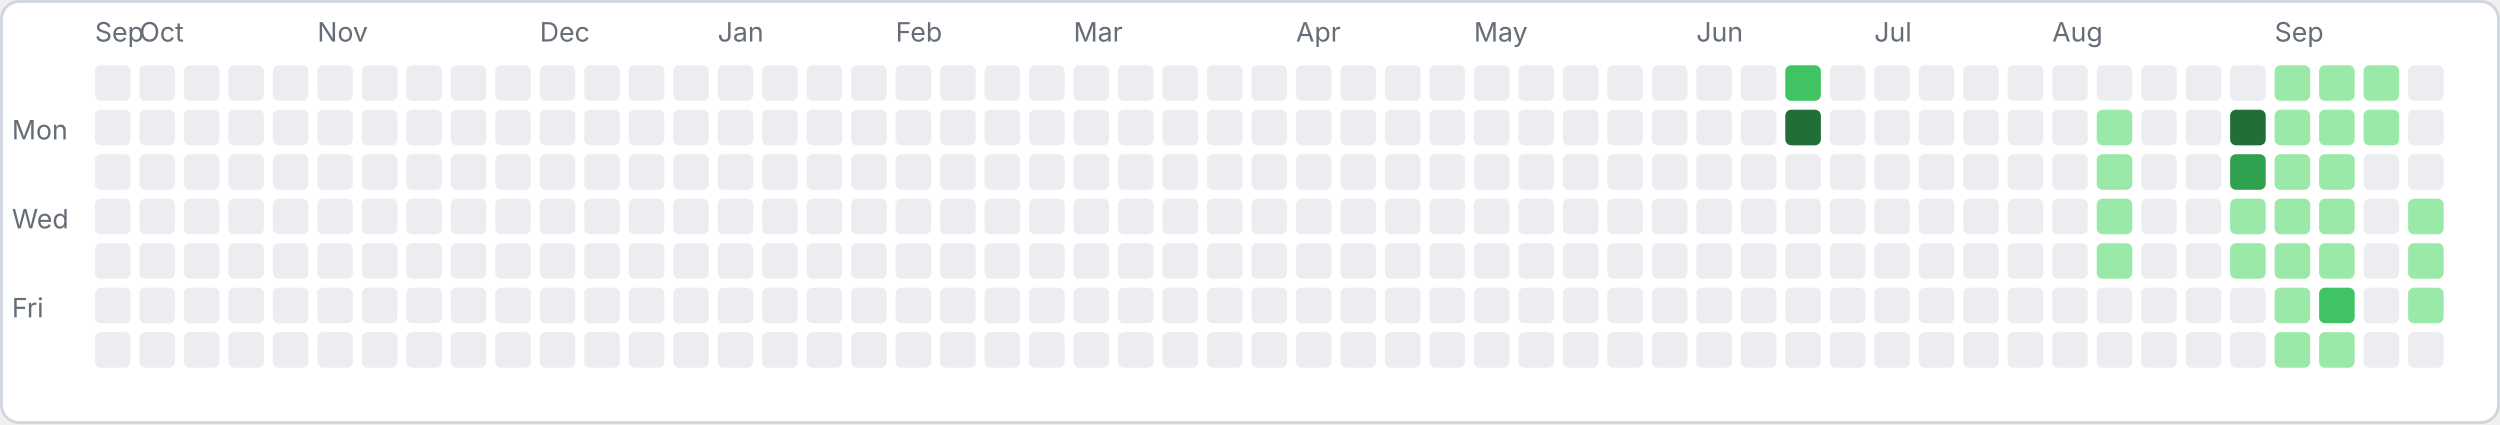
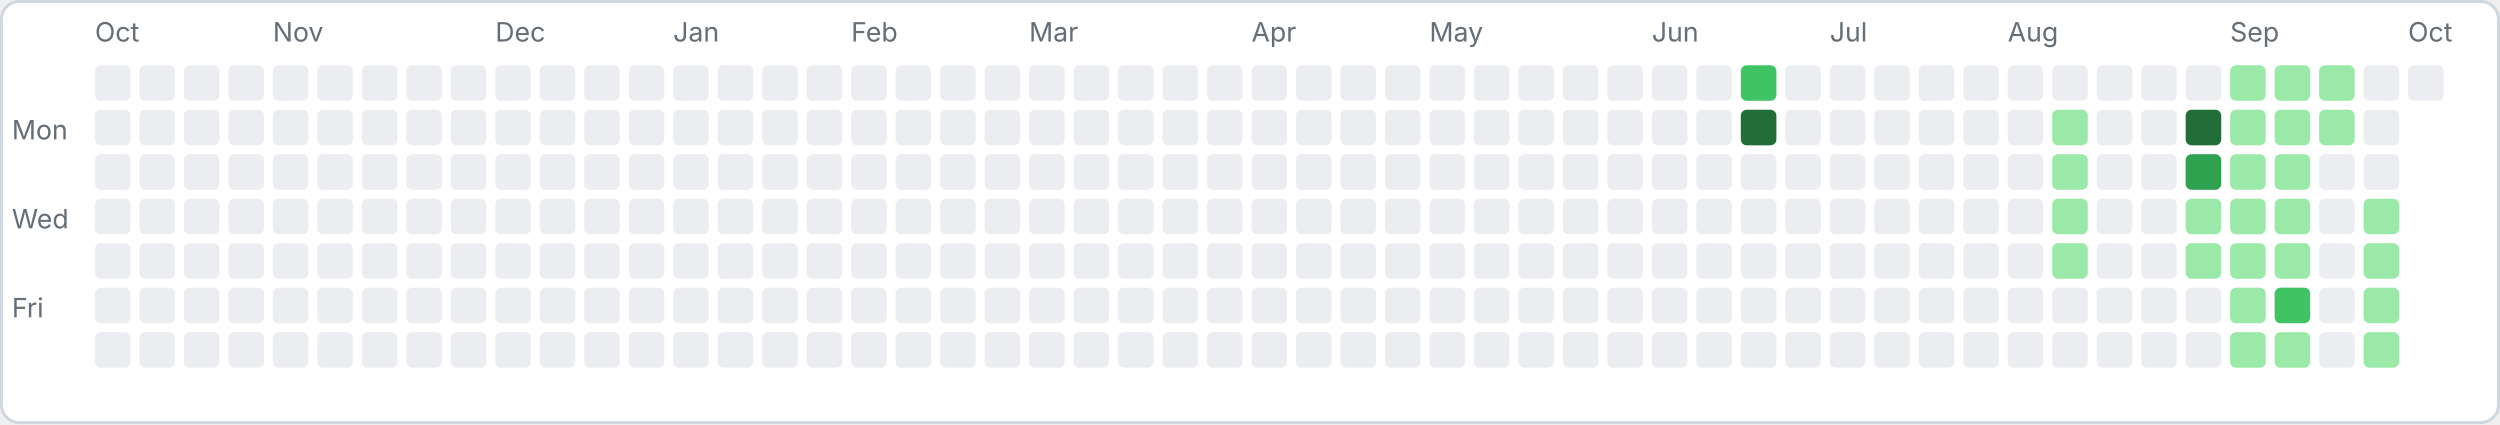
<svg xmlns="http://www.w3.org/2000/svg" width="843" height="143" viewBox="0 0 843 143">
  <rect x="0.5" y="0.5" width="842" height="142" rx="6" fill="#ffffff" stroke="#d0d7de" />
  <text x="4" y="47" font-family="-apple-system,sans-serif" font-size="9" fill="#656d76">Mon</text>
  <text x="4" y="77" font-family="-apple-system,sans-serif" font-size="9" fill="#656d76">Wed</text>
  <text x="4" y="107" font-family="-apple-system,sans-serif" font-size="9" fill="#656d76">Fri</text>
  <rect x="32" y="22" width="12" height="12" rx="2" fill="#ebedf0" />
  <rect x="32" y="37" width="12" height="12" rx="2" fill="#ebedf0" />
  <rect x="32" y="52" width="12" height="12" rx="2" fill="#ebedf0" />
  <rect x="32" y="67" width="12" height="12" rx="2" fill="#ebedf0" />
  <rect x="32" y="82" width="12" height="12" rx="2" fill="#ebedf0" />
  <rect x="32" y="97" width="12" height="12" rx="2" fill="#ebedf0" />
  <rect x="32" y="112" width="12" height="12" rx="2" fill="#ebedf0" />
-   <text x="32" y="14" font-family="-apple-system,sans-serif" font-size="9" fill="#656d76">Sep</text>
+   <text x="32" y="14" font-family="-apple-system,sans-serif" font-size="9" fill="#656d76">Oct</text>
  <rect x="47" y="22" width="12" height="12" rx="2" fill="#ebedf0" />
  <rect x="47" y="37" width="12" height="12" rx="2" fill="#ebedf0" />
  <rect x="47" y="52" width="12" height="12" rx="2" fill="#ebedf0" />
  <rect x="47" y="67" width="12" height="12" rx="2" fill="#ebedf0" />
  <rect x="47" y="82" width="12" height="12" rx="2" fill="#ebedf0" />
  <rect x="47" y="97" width="12" height="12" rx="2" fill="#ebedf0" />
  <rect x="47" y="112" width="12" height="12" rx="2" fill="#ebedf0" />
-   <text x="47" y="14" font-family="-apple-system,sans-serif" font-size="9" fill="#656d76">Oct</text>
  <rect x="62" y="22" width="12" height="12" rx="2" fill="#ebedf0" />
  <rect x="62" y="37" width="12" height="12" rx="2" fill="#ebedf0" />
  <rect x="62" y="52" width="12" height="12" rx="2" fill="#ebedf0" />
  <rect x="62" y="67" width="12" height="12" rx="2" fill="#ebedf0" />
  <rect x="62" y="82" width="12" height="12" rx="2" fill="#ebedf0" />
  <rect x="62" y="97" width="12" height="12" rx="2" fill="#ebedf0" />
  <rect x="62" y="112" width="12" height="12" rx="2" fill="#ebedf0" />
  <rect x="77" y="22" width="12" height="12" rx="2" fill="#ebedf0" />
  <rect x="77" y="37" width="12" height="12" rx="2" fill="#ebedf0" />
  <rect x="77" y="52" width="12" height="12" rx="2" fill="#ebedf0" />
  <rect x="77" y="67" width="12" height="12" rx="2" fill="#ebedf0" />
  <rect x="77" y="82" width="12" height="12" rx="2" fill="#ebedf0" />
  <rect x="77" y="97" width="12" height="12" rx="2" fill="#ebedf0" />
  <rect x="77" y="112" width="12" height="12" rx="2" fill="#ebedf0" />
  <rect x="92" y="22" width="12" height="12" rx="2" fill="#ebedf0" />
  <rect x="92" y="37" width="12" height="12" rx="2" fill="#ebedf0" />
  <rect x="92" y="52" width="12" height="12" rx="2" fill="#ebedf0" />
  <rect x="92" y="67" width="12" height="12" rx="2" fill="#ebedf0" />
  <rect x="92" y="82" width="12" height="12" rx="2" fill="#ebedf0" />
  <rect x="92" y="97" width="12" height="12" rx="2" fill="#ebedf0" />
  <rect x="92" y="112" width="12" height="12" rx="2" fill="#ebedf0" />
+   <text x="92" y="14" font-family="-apple-system,sans-serif" font-size="9" fill="#656d76">Nov</text>
  <rect x="107" y="22" width="12" height="12" rx="2" fill="#ebedf0" />
  <rect x="107" y="37" width="12" height="12" rx="2" fill="#ebedf0" />
  <rect x="107" y="52" width="12" height="12" rx="2" fill="#ebedf0" />
  <rect x="107" y="67" width="12" height="12" rx="2" fill="#ebedf0" />
  <rect x="107" y="82" width="12" height="12" rx="2" fill="#ebedf0" />
  <rect x="107" y="97" width="12" height="12" rx="2" fill="#ebedf0" />
  <rect x="107" y="112" width="12" height="12" rx="2" fill="#ebedf0" />
-   <text x="107" y="14" font-family="-apple-system,sans-serif" font-size="9" fill="#656d76">Nov</text>
  <rect x="122" y="22" width="12" height="12" rx="2" fill="#ebedf0" />
  <rect x="122" y="37" width="12" height="12" rx="2" fill="#ebedf0" />
  <rect x="122" y="52" width="12" height="12" rx="2" fill="#ebedf0" />
  <rect x="122" y="67" width="12" height="12" rx="2" fill="#ebedf0" />
  <rect x="122" y="82" width="12" height="12" rx="2" fill="#ebedf0" />
  <rect x="122" y="97" width="12" height="12" rx="2" fill="#ebedf0" />
  <rect x="122" y="112" width="12" height="12" rx="2" fill="#ebedf0" />
  <rect x="137" y="22" width="12" height="12" rx="2" fill="#ebedf0" />
  <rect x="137" y="37" width="12" height="12" rx="2" fill="#ebedf0" />
  <rect x="137" y="52" width="12" height="12" rx="2" fill="#ebedf0" />
  <rect x="137" y="67" width="12" height="12" rx="2" fill="#ebedf0" />
  <rect x="137" y="82" width="12" height="12" rx="2" fill="#ebedf0" />
  <rect x="137" y="97" width="12" height="12" rx="2" fill="#ebedf0" />
  <rect x="137" y="112" width="12" height="12" rx="2" fill="#ebedf0" />
  <rect x="152" y="22" width="12" height="12" rx="2" fill="#ebedf0" />
  <rect x="152" y="37" width="12" height="12" rx="2" fill="#ebedf0" />
  <rect x="152" y="52" width="12" height="12" rx="2" fill="#ebedf0" />
  <rect x="152" y="67" width="12" height="12" rx="2" fill="#ebedf0" />
  <rect x="152" y="82" width="12" height="12" rx="2" fill="#ebedf0" />
  <rect x="152" y="97" width="12" height="12" rx="2" fill="#ebedf0" />
  <rect x="152" y="112" width="12" height="12" rx="2" fill="#ebedf0" />
  <rect x="167" y="22" width="12" height="12" rx="2" fill="#ebedf0" />
  <rect x="167" y="37" width="12" height="12" rx="2" fill="#ebedf0" />
  <rect x="167" y="52" width="12" height="12" rx="2" fill="#ebedf0" />
  <rect x="167" y="67" width="12" height="12" rx="2" fill="#ebedf0" />
  <rect x="167" y="82" width="12" height="12" rx="2" fill="#ebedf0" />
  <rect x="167" y="97" width="12" height="12" rx="2" fill="#ebedf0" />
  <rect x="167" y="112" width="12" height="12" rx="2" fill="#ebedf0" />
+   <text x="167" y="14" font-family="-apple-system,sans-serif" font-size="9" fill="#656d76">Dec</text>
  <rect x="182" y="22" width="12" height="12" rx="2" fill="#ebedf0" />
  <rect x="182" y="37" width="12" height="12" rx="2" fill="#ebedf0" />
  <rect x="182" y="52" width="12" height="12" rx="2" fill="#ebedf0" />
  <rect x="182" y="67" width="12" height="12" rx="2" fill="#ebedf0" />
  <rect x="182" y="82" width="12" height="12" rx="2" fill="#ebedf0" />
  <rect x="182" y="97" width="12" height="12" rx="2" fill="#ebedf0" />
  <rect x="182" y="112" width="12" height="12" rx="2" fill="#ebedf0" />
-   <text x="182" y="14" font-family="-apple-system,sans-serif" font-size="9" fill="#656d76">Dec</text>
  <rect x="197" y="22" width="12" height="12" rx="2" fill="#ebedf0" />
  <rect x="197" y="37" width="12" height="12" rx="2" fill="#ebedf0" />
  <rect x="197" y="52" width="12" height="12" rx="2" fill="#ebedf0" />
  <rect x="197" y="67" width="12" height="12" rx="2" fill="#ebedf0" />
  <rect x="197" y="82" width="12" height="12" rx="2" fill="#ebedf0" />
  <rect x="197" y="97" width="12" height="12" rx="2" fill="#ebedf0" />
  <rect x="197" y="112" width="12" height="12" rx="2" fill="#ebedf0" />
  <rect x="212" y="22" width="12" height="12" rx="2" fill="#ebedf0" />
  <rect x="212" y="37" width="12" height="12" rx="2" fill="#ebedf0" />
  <rect x="212" y="52" width="12" height="12" rx="2" fill="#ebedf0" />
  <rect x="212" y="67" width="12" height="12" rx="2" fill="#ebedf0" />
  <rect x="212" y="82" width="12" height="12" rx="2" fill="#ebedf0" />
  <rect x="212" y="97" width="12" height="12" rx="2" fill="#ebedf0" />
  <rect x="212" y="112" width="12" height="12" rx="2" fill="#ebedf0" />
  <rect x="227" y="22" width="12" height="12" rx="2" fill="#ebedf0" />
  <rect x="227" y="37" width="12" height="12" rx="2" fill="#ebedf0" />
  <rect x="227" y="52" width="12" height="12" rx="2" fill="#ebedf0" />
  <rect x="227" y="67" width="12" height="12" rx="2" fill="#ebedf0" />
  <rect x="227" y="82" width="12" height="12" rx="2" fill="#ebedf0" />
  <rect x="227" y="97" width="12" height="12" rx="2" fill="#ebedf0" />
  <rect x="227" y="112" width="12" height="12" rx="2" fill="#ebedf0" />
+   <text x="227" y="14" font-family="-apple-system,sans-serif" font-size="9" fill="#656d76">Jan</text>
  <rect x="242" y="22" width="12" height="12" rx="2" fill="#ebedf0" />
  <rect x="242" y="37" width="12" height="12" rx="2" fill="#ebedf0" />
  <rect x="242" y="52" width="12" height="12" rx="2" fill="#ebedf0" />
  <rect x="242" y="67" width="12" height="12" rx="2" fill="#ebedf0" />
  <rect x="242" y="82" width="12" height="12" rx="2" fill="#ebedf0" />
  <rect x="242" y="97" width="12" height="12" rx="2" fill="#ebedf0" />
  <rect x="242" y="112" width="12" height="12" rx="2" fill="#ebedf0" />
-   <text x="242" y="14" font-family="-apple-system,sans-serif" font-size="9" fill="#656d76">Jan</text>
  <rect x="257" y="22" width="12" height="12" rx="2" fill="#ebedf0" />
  <rect x="257" y="37" width="12" height="12" rx="2" fill="#ebedf0" />
  <rect x="257" y="52" width="12" height="12" rx="2" fill="#ebedf0" />
  <rect x="257" y="67" width="12" height="12" rx="2" fill="#ebedf0" />
  <rect x="257" y="82" width="12" height="12" rx="2" fill="#ebedf0" />
  <rect x="257" y="97" width="12" height="12" rx="2" fill="#ebedf0" />
  <rect x="257" y="112" width="12" height="12" rx="2" fill="#ebedf0" />
  <rect x="272" y="22" width="12" height="12" rx="2" fill="#ebedf0" />
  <rect x="272" y="37" width="12" height="12" rx="2" fill="#ebedf0" />
  <rect x="272" y="52" width="12" height="12" rx="2" fill="#ebedf0" />
  <rect x="272" y="67" width="12" height="12" rx="2" fill="#ebedf0" />
  <rect x="272" y="82" width="12" height="12" rx="2" fill="#ebedf0" />
  <rect x="272" y="97" width="12" height="12" rx="2" fill="#ebedf0" />
  <rect x="272" y="112" width="12" height="12" rx="2" fill="#ebedf0" />
  <rect x="287" y="22" width="12" height="12" rx="2" fill="#ebedf0" />
  <rect x="287" y="37" width="12" height="12" rx="2" fill="#ebedf0" />
  <rect x="287" y="52" width="12" height="12" rx="2" fill="#ebedf0" />
  <rect x="287" y="67" width="12" height="12" rx="2" fill="#ebedf0" />
  <rect x="287" y="82" width="12" height="12" rx="2" fill="#ebedf0" />
  <rect x="287" y="97" width="12" height="12" rx="2" fill="#ebedf0" />
  <rect x="287" y="112" width="12" height="12" rx="2" fill="#ebedf0" />
+   <text x="287" y="14" font-family="-apple-system,sans-serif" font-size="9" fill="#656d76">Feb</text>
  <rect x="302" y="22" width="12" height="12" rx="2" fill="#ebedf0" />
  <rect x="302" y="37" width="12" height="12" rx="2" fill="#ebedf0" />
  <rect x="302" y="52" width="12" height="12" rx="2" fill="#ebedf0" />
  <rect x="302" y="67" width="12" height="12" rx="2" fill="#ebedf0" />
  <rect x="302" y="82" width="12" height="12" rx="2" fill="#ebedf0" />
  <rect x="302" y="97" width="12" height="12" rx="2" fill="#ebedf0" />
  <rect x="302" y="112" width="12" height="12" rx="2" fill="#ebedf0" />
-   <text x="302" y="14" font-family="-apple-system,sans-serif" font-size="9" fill="#656d76">Feb</text>
  <rect x="317" y="22" width="12" height="12" rx="2" fill="#ebedf0" />
  <rect x="317" y="37" width="12" height="12" rx="2" fill="#ebedf0" />
  <rect x="317" y="52" width="12" height="12" rx="2" fill="#ebedf0" />
  <rect x="317" y="67" width="12" height="12" rx="2" fill="#ebedf0" />
  <rect x="317" y="82" width="12" height="12" rx="2" fill="#ebedf0" />
  <rect x="317" y="97" width="12" height="12" rx="2" fill="#ebedf0" />
  <rect x="317" y="112" width="12" height="12" rx="2" fill="#ebedf0" />
  <rect x="332" y="22" width="12" height="12" rx="2" fill="#ebedf0" />
  <rect x="332" y="37" width="12" height="12" rx="2" fill="#ebedf0" />
  <rect x="332" y="52" width="12" height="12" rx="2" fill="#ebedf0" />
  <rect x="332" y="67" width="12" height="12" rx="2" fill="#ebedf0" />
  <rect x="332" y="82" width="12" height="12" rx="2" fill="#ebedf0" />
  <rect x="332" y="97" width="12" height="12" rx="2" fill="#ebedf0" />
  <rect x="332" y="112" width="12" height="12" rx="2" fill="#ebedf0" />
  <rect x="347" y="22" width="12" height="12" rx="2" fill="#ebedf0" />
  <rect x="347" y="37" width="12" height="12" rx="2" fill="#ebedf0" />
  <rect x="347" y="52" width="12" height="12" rx="2" fill="#ebedf0" />
  <rect x="347" y="67" width="12" height="12" rx="2" fill="#ebedf0" />
  <rect x="347" y="82" width="12" height="12" rx="2" fill="#ebedf0" />
  <rect x="347" y="97" width="12" height="12" rx="2" fill="#ebedf0" />
  <rect x="347" y="112" width="12" height="12" rx="2" fill="#ebedf0" />
+   <text x="347" y="14" font-family="-apple-system,sans-serif" font-size="9" fill="#656d76">Mar</text>
  <rect x="362" y="22" width="12" height="12" rx="2" fill="#ebedf0" />
  <rect x="362" y="37" width="12" height="12" rx="2" fill="#ebedf0" />
  <rect x="362" y="52" width="12" height="12" rx="2" fill="#ebedf0" />
  <rect x="362" y="67" width="12" height="12" rx="2" fill="#ebedf0" />
  <rect x="362" y="82" width="12" height="12" rx="2" fill="#ebedf0" />
  <rect x="362" y="97" width="12" height="12" rx="2" fill="#ebedf0" />
  <rect x="362" y="112" width="12" height="12" rx="2" fill="#ebedf0" />
-   <text x="362" y="14" font-family="-apple-system,sans-serif" font-size="9" fill="#656d76">Mar</text>
  <rect x="377" y="22" width="12" height="12" rx="2" fill="#ebedf0" />
  <rect x="377" y="37" width="12" height="12" rx="2" fill="#ebedf0" />
  <rect x="377" y="52" width="12" height="12" rx="2" fill="#ebedf0" />
  <rect x="377" y="67" width="12" height="12" rx="2" fill="#ebedf0" />
  <rect x="377" y="82" width="12" height="12" rx="2" fill="#ebedf0" />
  <rect x="377" y="97" width="12" height="12" rx="2" fill="#ebedf0" />
  <rect x="377" y="112" width="12" height="12" rx="2" fill="#ebedf0" />
  <rect x="392" y="22" width="12" height="12" rx="2" fill="#ebedf0" />
  <rect x="392" y="37" width="12" height="12" rx="2" fill="#ebedf0" />
  <rect x="392" y="52" width="12" height="12" rx="2" fill="#ebedf0" />
  <rect x="392" y="67" width="12" height="12" rx="2" fill="#ebedf0" />
  <rect x="392" y="82" width="12" height="12" rx="2" fill="#ebedf0" />
  <rect x="392" y="97" width="12" height="12" rx="2" fill="#ebedf0" />
  <rect x="392" y="112" width="12" height="12" rx="2" fill="#ebedf0" />
  <rect x="407" y="22" width="12" height="12" rx="2" fill="#ebedf0" />
  <rect x="407" y="37" width="12" height="12" rx="2" fill="#ebedf0" />
  <rect x="407" y="52" width="12" height="12" rx="2" fill="#ebedf0" />
  <rect x="407" y="67" width="12" height="12" rx="2" fill="#ebedf0" />
  <rect x="407" y="82" width="12" height="12" rx="2" fill="#ebedf0" />
  <rect x="407" y="97" width="12" height="12" rx="2" fill="#ebedf0" />
  <rect x="407" y="112" width="12" height="12" rx="2" fill="#ebedf0" />
  <rect x="422" y="22" width="12" height="12" rx="2" fill="#ebedf0" />
  <rect x="422" y="37" width="12" height="12" rx="2" fill="#ebedf0" />
  <rect x="422" y="52" width="12" height="12" rx="2" fill="#ebedf0" />
  <rect x="422" y="67" width="12" height="12" rx="2" fill="#ebedf0" />
  <rect x="422" y="82" width="12" height="12" rx="2" fill="#ebedf0" />
  <rect x="422" y="97" width="12" height="12" rx="2" fill="#ebedf0" />
  <rect x="422" y="112" width="12" height="12" rx="2" fill="#ebedf0" />
+   <text x="422" y="14" font-family="-apple-system,sans-serif" font-size="9" fill="#656d76">Apr</text>
  <rect x="437" y="22" width="12" height="12" rx="2" fill="#ebedf0" />
  <rect x="437" y="37" width="12" height="12" rx="2" fill="#ebedf0" />
  <rect x="437" y="52" width="12" height="12" rx="2" fill="#ebedf0" />
  <rect x="437" y="67" width="12" height="12" rx="2" fill="#ebedf0" />
  <rect x="437" y="82" width="12" height="12" rx="2" fill="#ebedf0" />
  <rect x="437" y="97" width="12" height="12" rx="2" fill="#ebedf0" />
  <rect x="437" y="112" width="12" height="12" rx="2" fill="#ebedf0" />
-   <text x="437" y="14" font-family="-apple-system,sans-serif" font-size="9" fill="#656d76">Apr</text>
  <rect x="452" y="22" width="12" height="12" rx="2" fill="#ebedf0" />
  <rect x="452" y="37" width="12" height="12" rx="2" fill="#ebedf0" />
  <rect x="452" y="52" width="12" height="12" rx="2" fill="#ebedf0" />
  <rect x="452" y="67" width="12" height="12" rx="2" fill="#ebedf0" />
  <rect x="452" y="82" width="12" height="12" rx="2" fill="#ebedf0" />
  <rect x="452" y="97" width="12" height="12" rx="2" fill="#ebedf0" />
  <rect x="452" y="112" width="12" height="12" rx="2" fill="#ebedf0" />
  <rect x="467" y="22" width="12" height="12" rx="2" fill="#ebedf0" />
  <rect x="467" y="37" width="12" height="12" rx="2" fill="#ebedf0" />
  <rect x="467" y="52" width="12" height="12" rx="2" fill="#ebedf0" />
  <rect x="467" y="67" width="12" height="12" rx="2" fill="#ebedf0" />
  <rect x="467" y="82" width="12" height="12" rx="2" fill="#ebedf0" />
  <rect x="467" y="97" width="12" height="12" rx="2" fill="#ebedf0" />
  <rect x="467" y="112" width="12" height="12" rx="2" fill="#ebedf0" />
  <rect x="482" y="22" width="12" height="12" rx="2" fill="#ebedf0" />
  <rect x="482" y="37" width="12" height="12" rx="2" fill="#ebedf0" />
  <rect x="482" y="52" width="12" height="12" rx="2" fill="#ebedf0" />
  <rect x="482" y="67" width="12" height="12" rx="2" fill="#ebedf0" />
  <rect x="482" y="82" width="12" height="12" rx="2" fill="#ebedf0" />
  <rect x="482" y="97" width="12" height="12" rx="2" fill="#ebedf0" />
  <rect x="482" y="112" width="12" height="12" rx="2" fill="#ebedf0" />
+   <text x="482" y="14" font-family="-apple-system,sans-serif" font-size="9" fill="#656d76">May</text>
  <rect x="497" y="22" width="12" height="12" rx="2" fill="#ebedf0" />
  <rect x="497" y="37" width="12" height="12" rx="2" fill="#ebedf0" />
  <rect x="497" y="52" width="12" height="12" rx="2" fill="#ebedf0" />
  <rect x="497" y="67" width="12" height="12" rx="2" fill="#ebedf0" />
  <rect x="497" y="82" width="12" height="12" rx="2" fill="#ebedf0" />
  <rect x="497" y="97" width="12" height="12" rx="2" fill="#ebedf0" />
  <rect x="497" y="112" width="12" height="12" rx="2" fill="#ebedf0" />
-   <text x="497" y="14" font-family="-apple-system,sans-serif" font-size="9" fill="#656d76">May</text>
  <rect x="512" y="22" width="12" height="12" rx="2" fill="#ebedf0" />
  <rect x="512" y="37" width="12" height="12" rx="2" fill="#ebedf0" />
  <rect x="512" y="52" width="12" height="12" rx="2" fill="#ebedf0" />
  <rect x="512" y="67" width="12" height="12" rx="2" fill="#ebedf0" />
  <rect x="512" y="82" width="12" height="12" rx="2" fill="#ebedf0" />
  <rect x="512" y="97" width="12" height="12" rx="2" fill="#ebedf0" />
  <rect x="512" y="112" width="12" height="12" rx="2" fill="#ebedf0" />
  <rect x="527" y="22" width="12" height="12" rx="2" fill="#ebedf0" />
  <rect x="527" y="37" width="12" height="12" rx="2" fill="#ebedf0" />
  <rect x="527" y="52" width="12" height="12" rx="2" fill="#ebedf0" />
  <rect x="527" y="67" width="12" height="12" rx="2" fill="#ebedf0" />
  <rect x="527" y="82" width="12" height="12" rx="2" fill="#ebedf0" />
  <rect x="527" y="97" width="12" height="12" rx="2" fill="#ebedf0" />
  <rect x="527" y="112" width="12" height="12" rx="2" fill="#ebedf0" />
  <rect x="542" y="22" width="12" height="12" rx="2" fill="#ebedf0" />
  <rect x="542" y="37" width="12" height="12" rx="2" fill="#ebedf0" />
  <rect x="542" y="52" width="12" height="12" rx="2" fill="#ebedf0" />
  <rect x="542" y="67" width="12" height="12" rx="2" fill="#ebedf0" />
  <rect x="542" y="82" width="12" height="12" rx="2" fill="#ebedf0" />
  <rect x="542" y="97" width="12" height="12" rx="2" fill="#ebedf0" />
  <rect x="542" y="112" width="12" height="12" rx="2" fill="#ebedf0" />
  <rect x="557" y="22" width="12" height="12" rx="2" fill="#ebedf0" />
  <rect x="557" y="37" width="12" height="12" rx="2" fill="#ebedf0" />
  <rect x="557" y="52" width="12" height="12" rx="2" fill="#ebedf0" />
  <rect x="557" y="67" width="12" height="12" rx="2" fill="#ebedf0" />
  <rect x="557" y="82" width="12" height="12" rx="2" fill="#ebedf0" />
  <rect x="557" y="97" width="12" height="12" rx="2" fill="#ebedf0" />
  <rect x="557" y="112" width="12" height="12" rx="2" fill="#ebedf0" />
+   <text x="557" y="14" font-family="-apple-system,sans-serif" font-size="9" fill="#656d76">Jun</text>
  <rect x="572" y="22" width="12" height="12" rx="2" fill="#ebedf0" />
  <rect x="572" y="37" width="12" height="12" rx="2" fill="#ebedf0" />
  <rect x="572" y="52" width="12" height="12" rx="2" fill="#ebedf0" />
  <rect x="572" y="67" width="12" height="12" rx="2" fill="#ebedf0" />
  <rect x="572" y="82" width="12" height="12" rx="2" fill="#ebedf0" />
  <rect x="572" y="97" width="12" height="12" rx="2" fill="#ebedf0" />
  <rect x="572" y="112" width="12" height="12" rx="2" fill="#ebedf0" />
-   <text x="572" y="14" font-family="-apple-system,sans-serif" font-size="9" fill="#656d76">Jun</text>
-   <rect x="587" y="22" width="12" height="12" rx="2" fill="#ebedf0" />
-   <rect x="587" y="37" width="12" height="12" rx="2" fill="#ebedf0" />
+   <rect x="587" y="22" width="12" height="12" rx="2" fill="#40c463" />
+   <rect x="587" y="37" width="12" height="12" rx="2" fill="#216e39" />
  <rect x="587" y="52" width="12" height="12" rx="2" fill="#ebedf0" />
  <rect x="587" y="67" width="12" height="12" rx="2" fill="#ebedf0" />
  <rect x="587" y="82" width="12" height="12" rx="2" fill="#ebedf0" />
  <rect x="587" y="97" width="12" height="12" rx="2" fill="#ebedf0" />
  <rect x="587" y="112" width="12" height="12" rx="2" fill="#ebedf0" />
-   <rect x="602" y="22" width="12" height="12" rx="2" fill="#40c463" />
-   <rect x="602" y="37" width="12" height="12" rx="2" fill="#216e39" />
+   <rect x="602" y="22" width="12" height="12" rx="2" fill="#ebedf0" />
+   <rect x="602" y="37" width="12" height="12" rx="2" fill="#ebedf0" />
  <rect x="602" y="52" width="12" height="12" rx="2" fill="#ebedf0" />
  <rect x="602" y="67" width="12" height="12" rx="2" fill="#ebedf0" />
  <rect x="602" y="82" width="12" height="12" rx="2" fill="#ebedf0" />
  <rect x="602" y="97" width="12" height="12" rx="2" fill="#ebedf0" />
  <rect x="602" y="112" width="12" height="12" rx="2" fill="#ebedf0" />
  <rect x="617" y="22" width="12" height="12" rx="2" fill="#ebedf0" />
  <rect x="617" y="37" width="12" height="12" rx="2" fill="#ebedf0" />
  <rect x="617" y="52" width="12" height="12" rx="2" fill="#ebedf0" />
  <rect x="617" y="67" width="12" height="12" rx="2" fill="#ebedf0" />
  <rect x="617" y="82" width="12" height="12" rx="2" fill="#ebedf0" />
  <rect x="617" y="97" width="12" height="12" rx="2" fill="#ebedf0" />
  <rect x="617" y="112" width="12" height="12" rx="2" fill="#ebedf0" />
+   <text x="617" y="14" font-family="-apple-system,sans-serif" font-size="9" fill="#656d76">Jul</text>
  <rect x="632" y="22" width="12" height="12" rx="2" fill="#ebedf0" />
  <rect x="632" y="37" width="12" height="12" rx="2" fill="#ebedf0" />
  <rect x="632" y="52" width="12" height="12" rx="2" fill="#ebedf0" />
  <rect x="632" y="67" width="12" height="12" rx="2" fill="#ebedf0" />
  <rect x="632" y="82" width="12" height="12" rx="2" fill="#ebedf0" />
  <rect x="632" y="97" width="12" height="12" rx="2" fill="#ebedf0" />
  <rect x="632" y="112" width="12" height="12" rx="2" fill="#ebedf0" />
-   <text x="632" y="14" font-family="-apple-system,sans-serif" font-size="9" fill="#656d76">Jul</text>
  <rect x="647" y="22" width="12" height="12" rx="2" fill="#ebedf0" />
  <rect x="647" y="37" width="12" height="12" rx="2" fill="#ebedf0" />
  <rect x="647" y="52" width="12" height="12" rx="2" fill="#ebedf0" />
  <rect x="647" y="67" width="12" height="12" rx="2" fill="#ebedf0" />
  <rect x="647" y="82" width="12" height="12" rx="2" fill="#ebedf0" />
  <rect x="647" y="97" width="12" height="12" rx="2" fill="#ebedf0" />
  <rect x="647" y="112" width="12" height="12" rx="2" fill="#ebedf0" />
  <rect x="662" y="22" width="12" height="12" rx="2" fill="#ebedf0" />
  <rect x="662" y="37" width="12" height="12" rx="2" fill="#ebedf0" />
  <rect x="662" y="52" width="12" height="12" rx="2" fill="#ebedf0" />
  <rect x="662" y="67" width="12" height="12" rx="2" fill="#ebedf0" />
  <rect x="662" y="82" width="12" height="12" rx="2" fill="#ebedf0" />
  <rect x="662" y="97" width="12" height="12" rx="2" fill="#ebedf0" />
  <rect x="662" y="112" width="12" height="12" rx="2" fill="#ebedf0" />
  <rect x="677" y="22" width="12" height="12" rx="2" fill="#ebedf0" />
  <rect x="677" y="37" width="12" height="12" rx="2" fill="#ebedf0" />
  <rect x="677" y="52" width="12" height="12" rx="2" fill="#ebedf0" />
  <rect x="677" y="67" width="12" height="12" rx="2" fill="#ebedf0" />
  <rect x="677" y="82" width="12" height="12" rx="2" fill="#ebedf0" />
  <rect x="677" y="97" width="12" height="12" rx="2" fill="#ebedf0" />
  <rect x="677" y="112" width="12" height="12" rx="2" fill="#ebedf0" />
+   <text x="677" y="14" font-family="-apple-system,sans-serif" font-size="9" fill="#656d76">Aug</text>
  <rect x="692" y="22" width="12" height="12" rx="2" fill="#ebedf0" />
-   <rect x="692" y="37" width="12" height="12" rx="2" fill="#ebedf0" />
-   <rect x="692" y="52" width="12" height="12" rx="2" fill="#ebedf0" />
-   <rect x="692" y="67" width="12" height="12" rx="2" fill="#ebedf0" />
-   <rect x="692" y="82" width="12" height="12" rx="2" fill="#ebedf0" />
+   <rect x="692" y="37" width="12" height="12" rx="2" fill="#9be9a8" />
+   <rect x="692" y="52" width="12" height="12" rx="2" fill="#9be9a8" />
+   <rect x="692" y="67" width="12" height="12" rx="2" fill="#9be9a8" />
+   <rect x="692" y="82" width="12" height="12" rx="2" fill="#9be9a8" />
  <rect x="692" y="97" width="12" height="12" rx="2" fill="#ebedf0" />
  <rect x="692" y="112" width="12" height="12" rx="2" fill="#ebedf0" />
-   <text x="692" y="14" font-family="-apple-system,sans-serif" font-size="9" fill="#656d76">Aug</text>
  <rect x="707" y="22" width="12" height="12" rx="2" fill="#ebedf0" />
-   <rect x="707" y="37" width="12" height="12" rx="2" fill="#9be9a8" />
-   <rect x="707" y="52" width="12" height="12" rx="2" fill="#9be9a8" />
-   <rect x="707" y="67" width="12" height="12" rx="2" fill="#9be9a8" />
-   <rect x="707" y="82" width="12" height="12" rx="2" fill="#9be9a8" />
+   <rect x="707" y="37" width="12" height="12" rx="2" fill="#ebedf0" />
+   <rect x="707" y="52" width="12" height="12" rx="2" fill="#ebedf0" />
+   <rect x="707" y="67" width="12" height="12" rx="2" fill="#ebedf0" />
+   <rect x="707" y="82" width="12" height="12" rx="2" fill="#ebedf0" />
  <rect x="707" y="97" width="12" height="12" rx="2" fill="#ebedf0" />
  <rect x="707" y="112" width="12" height="12" rx="2" fill="#ebedf0" />
  <rect x="722" y="22" width="12" height="12" rx="2" fill="#ebedf0" />
  <rect x="722" y="37" width="12" height="12" rx="2" fill="#ebedf0" />
  <rect x="722" y="52" width="12" height="12" rx="2" fill="#ebedf0" />
  <rect x="722" y="67" width="12" height="12" rx="2" fill="#ebedf0" />
  <rect x="722" y="82" width="12" height="12" rx="2" fill="#ebedf0" />
  <rect x="722" y="97" width="12" height="12" rx="2" fill="#ebedf0" />
  <rect x="722" y="112" width="12" height="12" rx="2" fill="#ebedf0" />
  <rect x="737" y="22" width="12" height="12" rx="2" fill="#ebedf0" />
-   <rect x="737" y="37" width="12" height="12" rx="2" fill="#ebedf0" />
-   <rect x="737" y="52" width="12" height="12" rx="2" fill="#ebedf0" />
-   <rect x="737" y="67" width="12" height="12" rx="2" fill="#ebedf0" />
-   <rect x="737" y="82" width="12" height="12" rx="2" fill="#ebedf0" />
+   <rect x="737" y="37" width="12" height="12" rx="2" fill="#216e39" />
+   <rect x="737" y="52" width="12" height="12" rx="2" fill="#30a14e" />
+   <rect x="737" y="67" width="12" height="12" rx="2" fill="#9be9a8" />
+   <rect x="737" y="82" width="12" height="12" rx="2" fill="#9be9a8" />
  <rect x="737" y="97" width="12" height="12" rx="2" fill="#ebedf0" />
  <rect x="737" y="112" width="12" height="12" rx="2" fill="#ebedf0" />
-   <rect x="752" y="22" width="12" height="12" rx="2" fill="#ebedf0" />
-   <rect x="752" y="37" width="12" height="12" rx="2" fill="#216e39" />
-   <rect x="752" y="52" width="12" height="12" rx="2" fill="#30a14e" />
+   <rect x="752" y="22" width="12" height="12" rx="2" fill="#9be9a8" />
+   <rect x="752" y="37" width="12" height="12" rx="2" fill="#9be9a8" />
+   <rect x="752" y="52" width="12" height="12" rx="2" fill="#9be9a8" />
  <rect x="752" y="67" width="12" height="12" rx="2" fill="#9be9a8" />
  <rect x="752" y="82" width="12" height="12" rx="2" fill="#9be9a8" />
-   <rect x="752" y="97" width="12" height="12" rx="2" fill="#ebedf0" />
-   <rect x="752" y="112" width="12" height="12" rx="2" fill="#ebedf0" />
+   <rect x="752" y="97" width="12" height="12" rx="2" fill="#9be9a8" />
+   <rect x="752" y="112" width="12" height="12" rx="2" fill="#9be9a8" />
+   <text x="752" y="14" font-family="-apple-system,sans-serif" font-size="9" fill="#656d76">Sep</text>
  <rect x="767" y="22" width="12" height="12" rx="2" fill="#9be9a8" />
  <rect x="767" y="37" width="12" height="12" rx="2" fill="#9be9a8" />
  <rect x="767" y="52" width="12" height="12" rx="2" fill="#9be9a8" />
  <rect x="767" y="67" width="12" height="12" rx="2" fill="#9be9a8" />
  <rect x="767" y="82" width="12" height="12" rx="2" fill="#9be9a8" />
-   <rect x="767" y="97" width="12" height="12" rx="2" fill="#9be9a8" />
+   <rect x="767" y="97" width="12" height="12" rx="2" fill="#40c463" />
  <rect x="767" y="112" width="12" height="12" rx="2" fill="#9be9a8" />
-   <text x="767" y="14" font-family="-apple-system,sans-serif" font-size="9" fill="#656d76">Sep</text>
  <rect x="782" y="22" width="12" height="12" rx="2" fill="#9be9a8" />
  <rect x="782" y="37" width="12" height="12" rx="2" fill="#9be9a8" />
-   <rect x="782" y="52" width="12" height="12" rx="2" fill="#9be9a8" />
-   <rect x="782" y="67" width="12" height="12" rx="2" fill="#9be9a8" />
-   <rect x="782" y="82" width="12" height="12" rx="2" fill="#9be9a8" />
-   <rect x="782" y="97" width="12" height="12" rx="2" fill="#40c463" />
-   <rect x="782" y="112" width="12" height="12" rx="2" fill="#9be9a8" />
-   <rect x="797" y="22" width="12" height="12" rx="2" fill="#9be9a8" />
-   <rect x="797" y="37" width="12" height="12" rx="2" fill="#9be9a8" />
+   <rect x="782" y="52" width="12" height="12" rx="2" fill="#ebedf0" />
+   <rect x="782" y="67" width="12" height="12" rx="2" fill="#ebedf0" />
+   <rect x="782" y="82" width="12" height="12" rx="2" fill="#ebedf0" />
+   <rect x="782" y="97" width="12" height="12" rx="2" fill="#ebedf0" />
+   <rect x="782" y="112" width="12" height="12" rx="2" fill="#ebedf0" />
+   <rect x="797" y="22" width="12" height="12" rx="2" fill="#ebedf0" />
+   <rect x="797" y="37" width="12" height="12" rx="2" fill="#ebedf0" />
  <rect x="797" y="52" width="12" height="12" rx="2" fill="#ebedf0" />
-   <rect x="797" y="67" width="12" height="12" rx="2" fill="#ebedf0" />
-   <rect x="797" y="82" width="12" height="12" rx="2" fill="#ebedf0" />
-   <rect x="797" y="97" width="12" height="12" rx="2" fill="#ebedf0" />
-   <rect x="797" y="112" width="12" height="12" rx="2" fill="#ebedf0" />
+   <rect x="797" y="67" width="12" height="12" rx="2" fill="#9be9a8" />
+   <rect x="797" y="82" width="12" height="12" rx="2" fill="#9be9a8" />
+   <rect x="797" y="97" width="12" height="12" rx="2" fill="#9be9a8" />
+   <rect x="797" y="112" width="12" height="12" rx="2" fill="#9be9a8" />
  <rect x="812" y="22" width="12" height="12" rx="2" fill="#ebedf0" />
-   <rect x="812" y="37" width="12" height="12" rx="2" fill="#ebedf0" />
-   <rect x="812" y="52" width="12" height="12" rx="2" fill="#ebedf0" />
-   <rect x="812" y="67" width="12" height="12" rx="2" fill="#9be9a8" />
-   <rect x="812" y="82" width="12" height="12" rx="2" fill="#9be9a8" />
-   <rect x="812" y="97" width="12" height="12" rx="2" fill="#9be9a8" />
-   <rect x="812" y="112" width="12" height="12" rx="2" fill="#ebedf0" />
+   <text x="812" y="14" font-family="-apple-system,sans-serif" font-size="9" fill="#656d76">Oct</text>
</svg>
